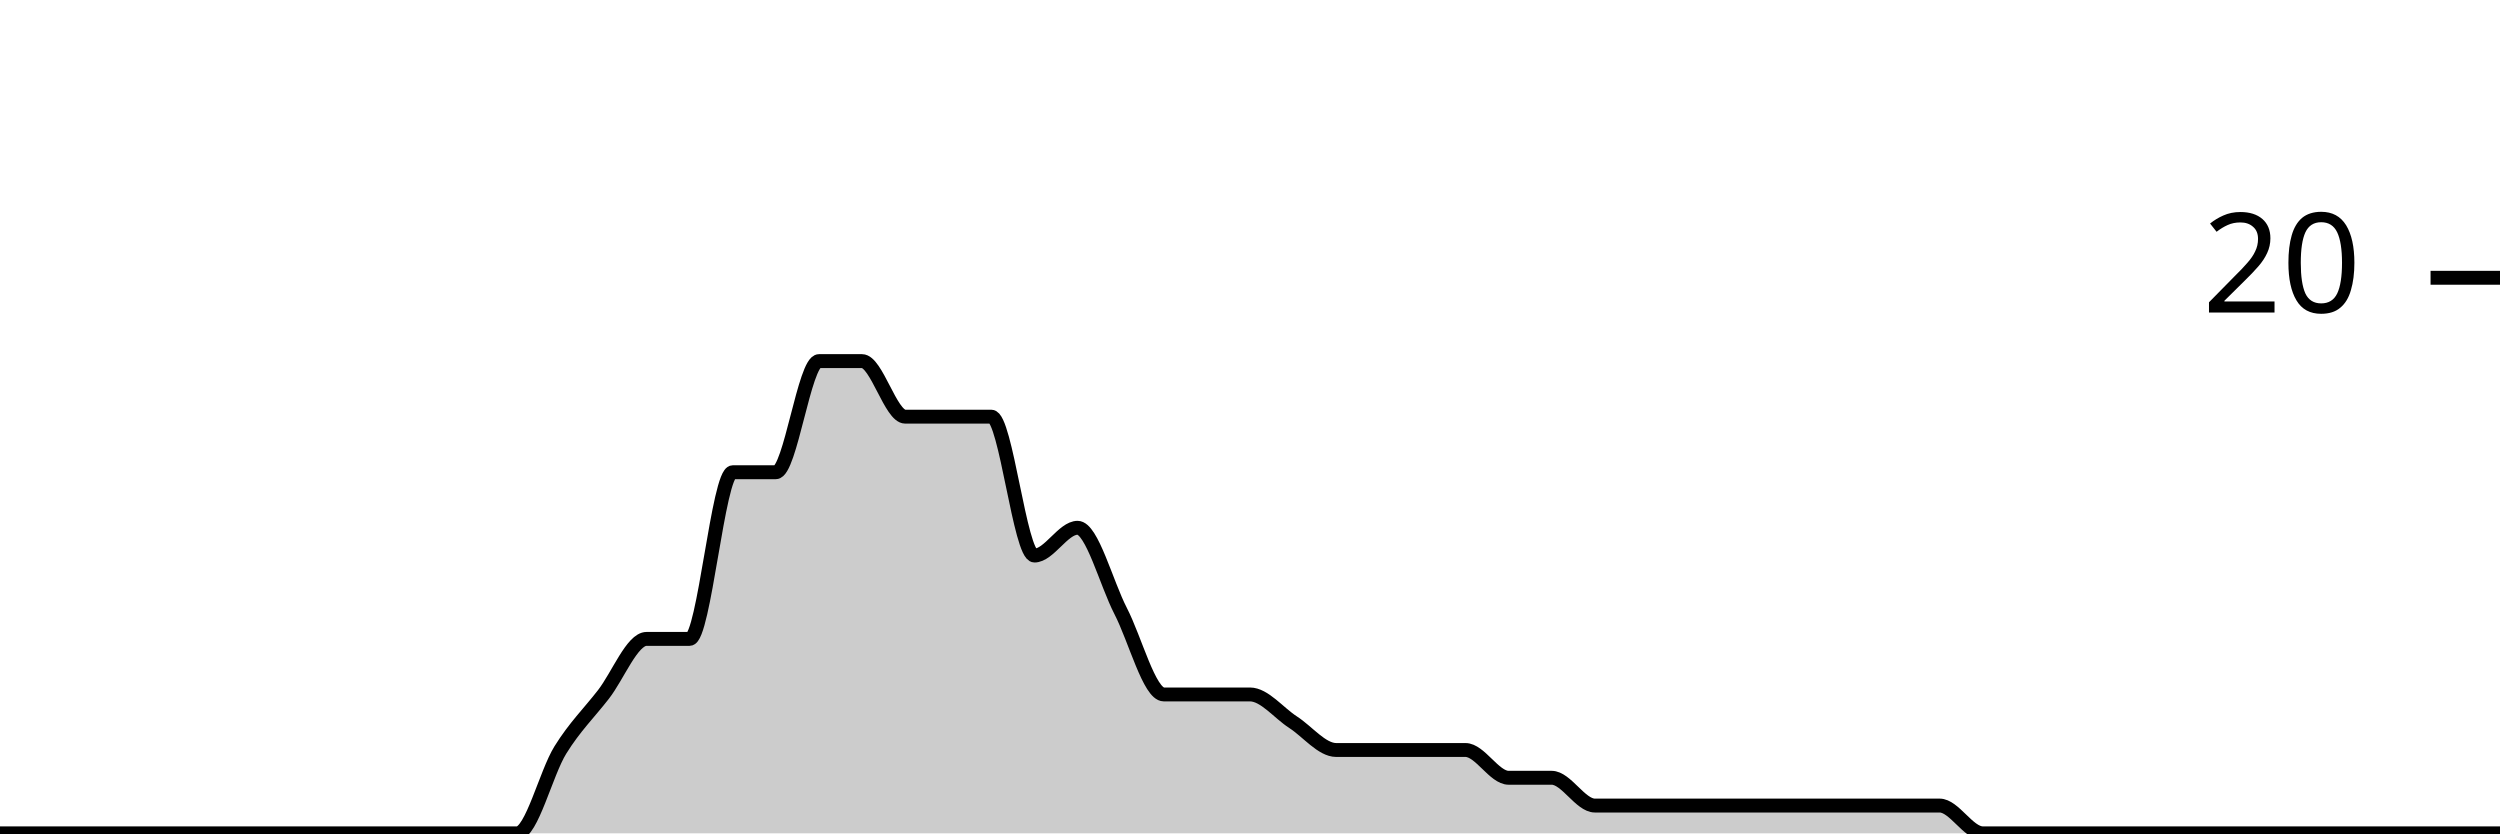
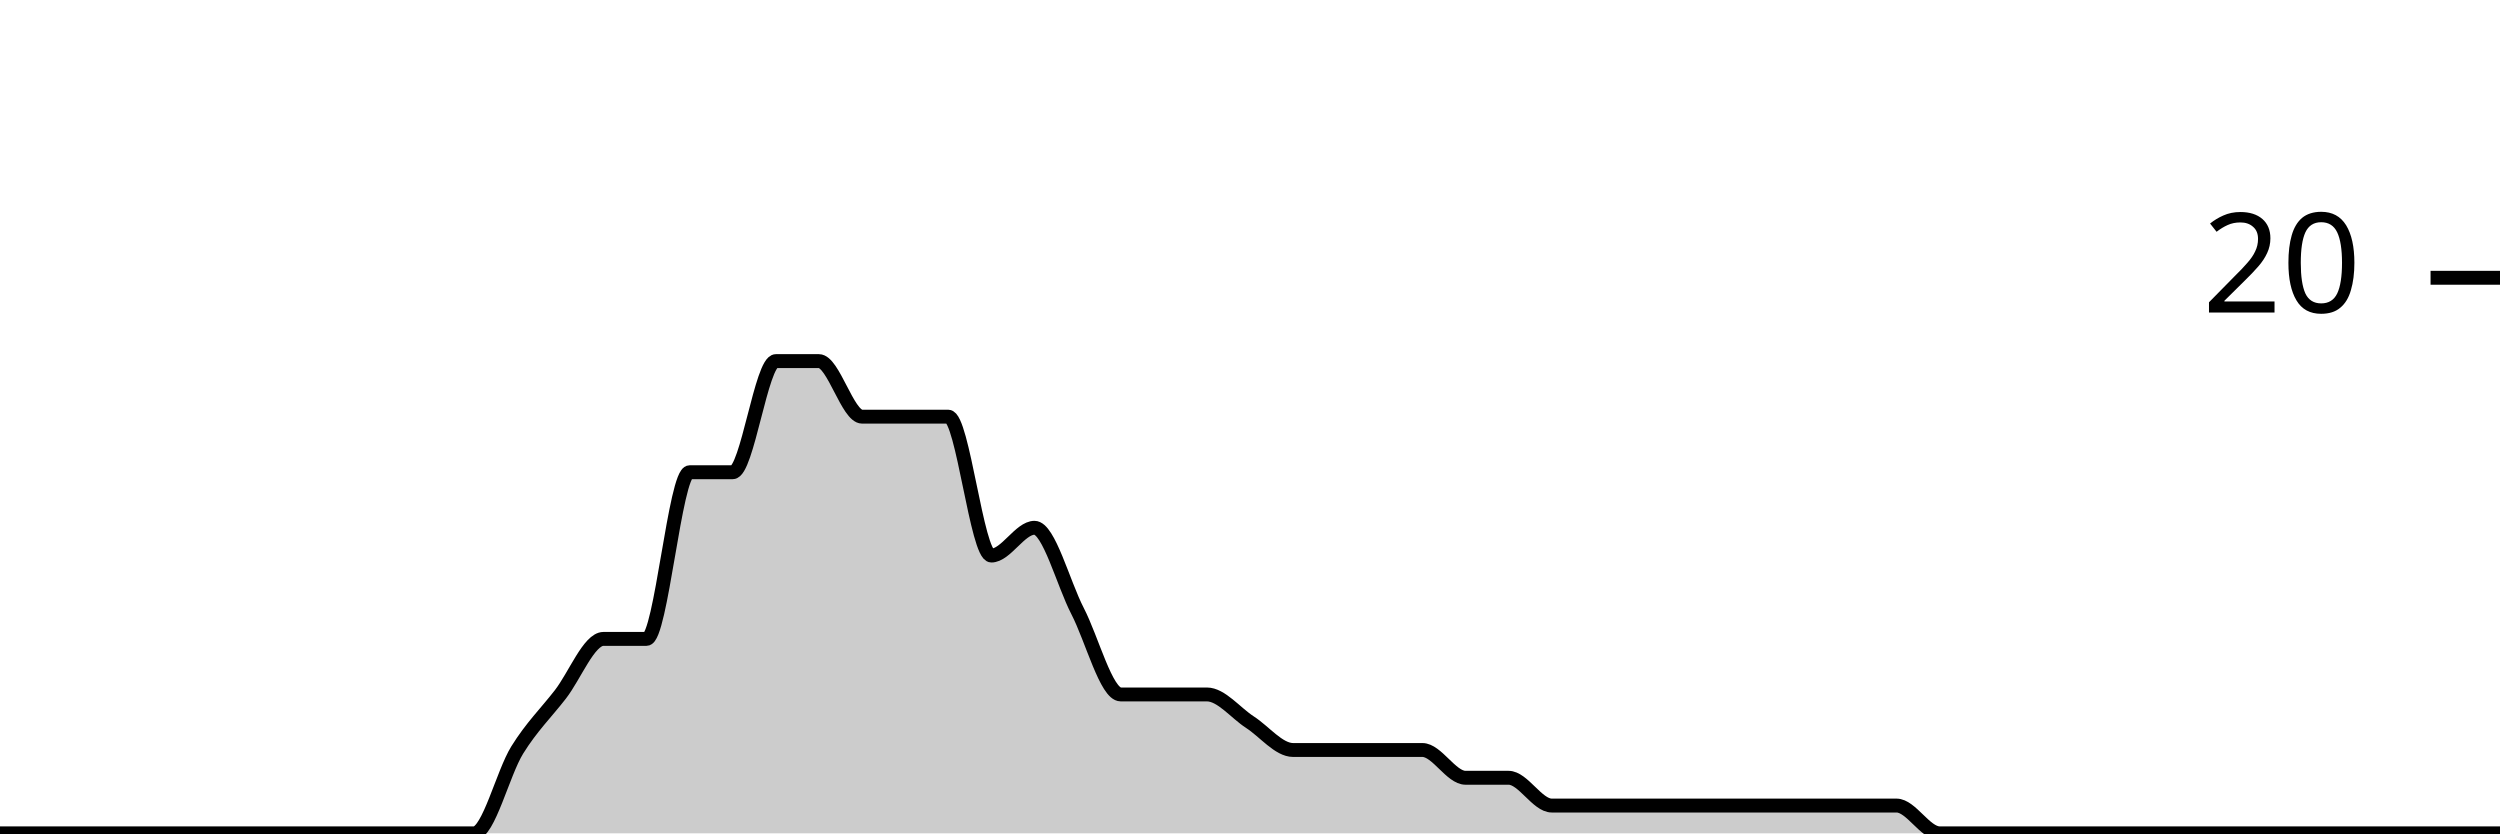
<svg xmlns="http://www.w3.org/2000/svg" viewBox="0 0 180 60">
  <g transform="translate(0,20)">
-     <path class="area" fill="rgba(0, 0, 0, 0.2)" d="M0,40C1.034,40,2.069,40,3.103,40C4.138,40,5.172,40,6.207,40C7.241,40,8.276,40,9.31,40C10.345,40,11.379,40,12.414,40C13.448,40,14.483,40,15.517,40C16.552,40,17.586,40,18.621,40C19.655,40,20.69,40,21.724,40C22.759,40,23.793,40,24.828,40C25.862,40,26.897,40,27.931,40C28.966,40,30,40,31.034,40C32.069,40,33.103,40,34.138,40C35.172,40,36.207,40,37.241,40C38.276,40,39.31,35.667,40.345,34C41.379,32.333,42.414,31.333,43.448,30C44.483,28.667,45.517,26,46.552,26C47.586,26,48.621,26,49.655,26C50.69,26,51.724,14,52.759,14C53.793,14,54.828,14,55.862,14C56.897,14,57.931,6,58.966,6C60,6,61.034,6,62.069,6C63.103,6,64.138,10,65.172,10C66.207,10,67.241,10,68.276,10C69.31,10,70.345,10,71.379,10C72.414,10,73.448,20,74.483,20C75.517,20,76.552,18,77.586,18C78.621,18,79.655,22,80.69,24C81.724,26,82.759,30,83.793,30C84.828,30,85.862,30,86.897,30C87.931,30,88.966,30,90,30C91.034,30,92.069,31.333,93.103,32C94.138,32.667,95.172,34,96.207,34C97.241,34,98.276,34,99.31,34C100.345,34,101.379,34,102.414,34C103.448,34,104.483,34,105.517,34C106.552,34,107.586,36,108.621,36C109.655,36,110.69,36,111.724,36C112.759,36,113.793,38,114.828,38C115.862,38,116.897,38,117.931,38C118.966,38,120,38,121.034,38C122.069,38,123.103,38,124.138,38C125.172,38,126.207,38,127.241,38C128.276,38,129.31,38,130.345,38C131.379,38,132.414,38,133.448,38C134.483,38,135.517,38,136.552,38C137.586,38,138.621,38,139.655,38C140.69,38,141.724,40,142.759,40C143.793,40,144.828,40,145.862,40C146.897,40,147.931,40,148.966,40C150,40,151.034,40,152.069,40C153.103,40,154.138,40,155.172,40C156.207,40,157.241,40,158.276,40C159.31,40,160.345,40,161.379,40C162.414,40,163.448,40,164.483,40C165.517,40,166.552,40,167.586,40C168.621,40,169.655,40,170.69,40C171.724,40,172.759,40,173.793,40C174.828,40,175.862,40,176.897,40C177.931,40,178.966,40,180,40L180,40C178.966,40,177.931,40,176.897,40C175.862,40,174.828,40,173.793,40C172.759,40,171.724,40,170.69,40C169.655,40,168.621,40,167.586,40C166.552,40,165.517,40,164.483,40C163.448,40,162.414,40,161.379,40C160.345,40,159.31,40,158.276,40C157.241,40,156.207,40,155.172,40C154.138,40,153.103,40,152.069,40C151.034,40,150,40,148.966,40C147.931,40,146.897,40,145.862,40C144.828,40,143.793,40,142.759,40C141.724,40,140.69,40,139.655,40C138.621,40,137.586,40,136.552,40C135.517,40,134.483,40,133.448,40C132.414,40,131.379,40,130.345,40C129.31,40,128.276,40,127.241,40C126.207,40,125.172,40,124.138,40C123.103,40,122.069,40,121.034,40C120,40,118.966,40,117.931,40C116.897,40,115.862,40,114.828,40C113.793,40,112.759,40,111.724,40C110.69,40,109.655,40,108.621,40C107.586,40,106.552,40,105.517,40C104.483,40,103.448,40,102.414,40C101.379,40,100.345,40,99.31,40C98.276,40,97.241,40,96.207,40C95.172,40,94.138,40,93.103,40C92.069,40,91.034,40,90,40C88.966,40,87.931,40,86.897,40C85.862,40,84.828,40,83.793,40C82.759,40,81.724,40,80.69,40C79.655,40,78.621,40,77.586,40C76.552,40,75.517,40,74.483,40C73.448,40,72.414,40,71.379,40C70.345,40,69.31,40,68.276,40C67.241,40,66.207,40,65.172,40C64.138,40,63.103,40,62.069,40C61.034,40,60,40,58.966,40C57.931,40,56.897,40,55.862,40C54.828,40,53.793,40,52.759,40C51.724,40,50.69,40,49.655,40C48.621,40,47.586,40,46.552,40C45.517,40,44.483,40,43.448,40C42.414,40,41.379,40,40.345,40C39.31,40,38.276,40,37.241,40C36.207,40,35.172,40,34.138,40C33.103,40,32.069,40,31.034,40C30,40,28.966,40,27.931,40C26.897,40,25.862,40,24.828,40C23.793,40,22.759,40,21.724,40C20.69,40,19.655,40,18.621,40C17.586,40,16.552,40,15.517,40C14.483,40,13.448,40,12.414,40C11.379,40,10.345,40,9.31,40C8.276,40,7.241,40,6.207,40C5.172,40,4.138,40,3.103,40C2.069,40,1.034,40,0,40Z" />
-     <path class="line" stroke="black" fill="none" d="M0,40C1.034,40,2.069,40,3.103,40C4.138,40,5.172,40,6.207,40C7.241,40,8.276,40,9.31,40C10.345,40,11.379,40,12.414,40C13.448,40,14.483,40,15.517,40C16.552,40,17.586,40,18.621,40C19.655,40,20.69,40,21.724,40C22.759,40,23.793,40,24.828,40C25.862,40,26.897,40,27.931,40C28.966,40,30,40,31.034,40C32.069,40,33.103,40,34.138,40C35.172,40,36.207,40,37.241,40C38.276,40,39.31,35.667,40.345,34C41.379,32.333,42.414,31.333,43.448,30C44.483,28.667,45.517,26,46.552,26C47.586,26,48.621,26,49.655,26C50.69,26,51.724,14,52.759,14C53.793,14,54.828,14,55.862,14C56.897,14,57.931,6,58.966,6C60,6,61.034,6,62.069,6C63.103,6,64.138,10,65.172,10C66.207,10,67.241,10,68.276,10C69.31,10,70.345,10,71.379,10C72.414,10,73.448,20,74.483,20C75.517,20,76.552,18,77.586,18C78.621,18,79.655,22,80.69,24C81.724,26,82.759,30,83.793,30C84.828,30,85.862,30,86.897,30C87.931,30,88.966,30,90,30C91.034,30,92.069,31.333,93.103,32C94.138,32.667,95.172,34,96.207,34C97.241,34,98.276,34,99.31,34C100.345,34,101.379,34,102.414,34C103.448,34,104.483,34,105.517,34C106.552,34,107.586,36,108.621,36C109.655,36,110.69,36,111.724,36C112.759,36,113.793,38,114.828,38C115.862,38,116.897,38,117.931,38C118.966,38,120,38,121.034,38C122.069,38,123.103,38,124.138,38C125.172,38,126.207,38,127.241,38C128.276,38,129.31,38,130.345,38C131.379,38,132.414,38,133.448,38C134.483,38,135.517,38,136.552,38C137.586,38,138.621,38,139.655,38C140.69,38,141.724,40,142.759,40C143.793,40,144.828,40,145.862,40C146.897,40,147.931,40,148.966,40C150,40,151.034,40,152.069,40C153.103,40,154.138,40,155.172,40C156.207,40,157.241,40,158.276,40C159.31,40,160.345,40,161.379,40C162.414,40,163.448,40,164.483,40C165.517,40,166.552,40,167.586,40C168.621,40,169.655,40,170.69,40C171.724,40,172.759,40,173.793,40C174.828,40,175.862,40,176.897,40C177.931,40,178.966,40,180,40" />
+     <path class="area" fill="rgba(0, 0, 0, 0.2)" d="M0,40C1.034,40,2.069,40,3.103,40C4.138,40,5.172,40,6.207,40C7.241,40,8.276,40,9.31,40C10.345,40,11.379,40,12.414,40C13.448,40,14.483,40,15.517,40C16.552,40,17.586,40,18.621,40C19.655,40,20.69,40,21.724,40C22.759,40,23.793,40,24.828,40C25.862,40,26.897,40,27.931,40C28.966,40,30,40,31.034,40C32.069,40,33.103,40,34.138,40C35.172,40,36.207,35.667,37.241,34C38.276,32.333,39.31,31.333,40.345,30C41.379,28.667,42.414,26,43.448,26C44.483,26,45.517,26,46.552,26C47.586,26,48.621,14,49.655,14C50.69,14,51.724,14,52.759,14C53.793,14,54.828,6,55.862,6C56.897,6,57.931,6,58.966,6C60,6,61.034,10,62.069,10C63.103,10,64.138,10,65.172,10C66.207,10,67.241,10,68.276,10C69.31,10,70.345,20,71.379,20C72.414,20,73.448,18,74.483,18C75.517,18,76.552,22,77.586,24C78.621,26,79.655,30,80.69,30C81.724,30,82.759,30,83.793,30C84.828,30,85.862,30,86.897,30C87.931,30,88.966,31.333,90,32C91.034,32.667,92.069,34,93.103,34C94.138,34,95.172,34,96.207,34C97.241,34,98.276,34,99.31,34C100.345,34,101.379,34,102.414,34C103.448,34,104.483,36,105.517,36C106.552,36,107.586,36,108.621,36C109.655,36,110.69,38,111.724,38C112.759,38,113.793,38,114.828,38C115.862,38,116.897,38,117.931,38C118.966,38,120,38,121.034,38C122.069,38,123.103,38,124.138,38C125.172,38,126.207,38,127.241,38C128.276,38,129.31,38,130.345,38C131.379,38,132.414,38,133.448,38C134.483,38,135.517,38,136.552,38C137.586,38,138.621,40,139.655,40C140.69,40,141.724,40,142.759,40C143.793,40,144.828,40,145.862,40C146.897,40,147.931,40,148.966,40C150,40,151.034,40,152.069,40C153.103,40,154.138,40,155.172,40C156.207,40,157.241,40,158.276,40C159.31,40,160.345,40,161.379,40C162.414,40,163.448,40,164.483,40C165.517,40,166.552,40,167.586,40C168.621,40,169.655,40,170.69,40C171.724,40,172.759,40,173.793,40C174.828,40,175.862,40,176.897,40C177.931,40,178.966,40,180,40L180,40C178.966,40,177.931,40,176.897,40C175.862,40,174.828,40,173.793,40C172.759,40,171.724,40,170.69,40C169.655,40,168.621,40,167.586,40C166.552,40,165.517,40,164.483,40C163.448,40,162.414,40,161.379,40C160.345,40,159.31,40,158.276,40C157.241,40,156.207,40,155.172,40C154.138,40,153.103,40,152.069,40C151.034,40,150,40,148.966,40C147.931,40,146.897,40,145.862,40C144.828,40,143.793,40,142.759,40C141.724,40,140.69,40,139.655,40C138.621,40,137.586,40,136.552,40C135.517,40,134.483,40,133.448,40C132.414,40,131.379,40,130.345,40C129.31,40,128.276,40,127.241,40C126.207,40,125.172,40,124.138,40C123.103,40,122.069,40,121.034,40C120,40,118.966,40,117.931,40C116.897,40,115.862,40,114.828,40C113.793,40,112.759,40,111.724,40C110.69,40,109.655,40,108.621,40C107.586,40,106.552,40,105.517,40C104.483,40,103.448,40,102.414,40C101.379,40,100.345,40,99.31,40C98.276,40,97.241,40,96.207,40C95.172,40,94.138,40,93.103,40C92.069,40,91.034,40,90,40C88.966,40,87.931,40,86.897,40C85.862,40,84.828,40,83.793,40C82.759,40,81.724,40,80.69,40C79.655,40,78.621,40,77.586,40C76.552,40,75.517,40,74.483,40C73.448,40,72.414,40,71.379,40C70.345,40,69.31,40,68.276,40C67.241,40,66.207,40,65.172,40C64.138,40,63.103,40,62.069,40C61.034,40,60,40,58.966,40C57.931,40,56.897,40,55.862,40C54.828,40,53.793,40,52.759,40C51.724,40,50.69,40,49.655,40C48.621,40,47.586,40,46.552,40C45.517,40,44.483,40,43.448,40C42.414,40,41.379,40,40.345,40C39.31,40,38.276,40,37.241,40C36.207,40,35.172,40,34.138,40C33.103,40,32.069,40,31.034,40C30,40,28.966,40,27.931,40C26.897,40,25.862,40,24.828,40C23.793,40,22.759,40,21.724,40C20.69,40,19.655,40,18.621,40C17.586,40,16.552,40,15.517,40C14.483,40,13.448,40,12.414,40C11.379,40,10.345,40,9.31,40C8.276,40,7.241,40,6.207,40C5.172,40,4.138,40,3.103,40C2.069,40,1.034,40,0,40Z" />
+     <path class="line" stroke="black" fill="none" d="M0,40C1.034,40,2.069,40,3.103,40C4.138,40,5.172,40,6.207,40C7.241,40,8.276,40,9.31,40C10.345,40,11.379,40,12.414,40C13.448,40,14.483,40,15.517,40C16.552,40,17.586,40,18.621,40C19.655,40,20.69,40,21.724,40C22.759,40,23.793,40,24.828,40C25.862,40,26.897,40,27.931,40C28.966,40,30,40,31.034,40C32.069,40,33.103,40,34.138,40C35.172,40,36.207,35.667,37.241,34C38.276,32.333,39.31,31.333,40.345,30C41.379,28.667,42.414,26,43.448,26C44.483,26,45.517,26,46.552,26C47.586,26,48.621,14,49.655,14C50.69,14,51.724,14,52.759,14C53.793,14,54.828,6,55.862,6C56.897,6,57.931,6,58.966,6C60,6,61.034,10,62.069,10C63.103,10,64.138,10,65.172,10C66.207,10,67.241,10,68.276,10C69.31,10,70.345,20,71.379,20C72.414,20,73.448,18,74.483,18C75.517,18,76.552,22,77.586,24C78.621,26,79.655,30,80.69,30C81.724,30,82.759,30,83.793,30C84.828,30,85.862,30,86.897,30C87.931,30,88.966,31.333,90,32C91.034,32.667,92.069,34,93.103,34C94.138,34,95.172,34,96.207,34C97.241,34,98.276,34,99.31,34C100.345,34,101.379,34,102.414,34C103.448,34,104.483,36,105.517,36C106.552,36,107.586,36,108.621,36C109.655,36,110.69,38,111.724,38C112.759,38,113.793,38,114.828,38C115.862,38,116.897,38,117.931,38C118.966,38,120,38,121.034,38C122.069,38,123.103,38,124.138,38C125.172,38,126.207,38,127.241,38C128.276,38,129.31,38,130.345,38C131.379,38,132.414,38,133.448,38C134.483,38,135.517,38,136.552,38C137.586,38,138.621,40,139.655,40C140.69,40,141.724,40,142.759,40C143.793,40,144.828,40,145.862,40C146.897,40,147.931,40,148.966,40C150,40,151.034,40,152.069,40C153.103,40,154.138,40,155.172,40C156.207,40,157.241,40,158.276,40C159.31,40,160.345,40,161.379,40C162.414,40,163.448,40,164.483,40C165.517,40,166.552,40,167.586,40C168.621,40,169.655,40,170.69,40C171.724,40,172.759,40,173.793,40C174.828,40,175.862,40,176.897,40C177.931,40,178.966,40,180,40" />
    <path class="axis-ceiling" stroke-width="1" stroke="black" fill="none" d="M175,0L180,0" />
    <text class="axis-ceiling-label" font-family="sans-serif" text-anchor="end" font-size="10px" x="170" y="2.5">20</text>
  </g>
</svg>
